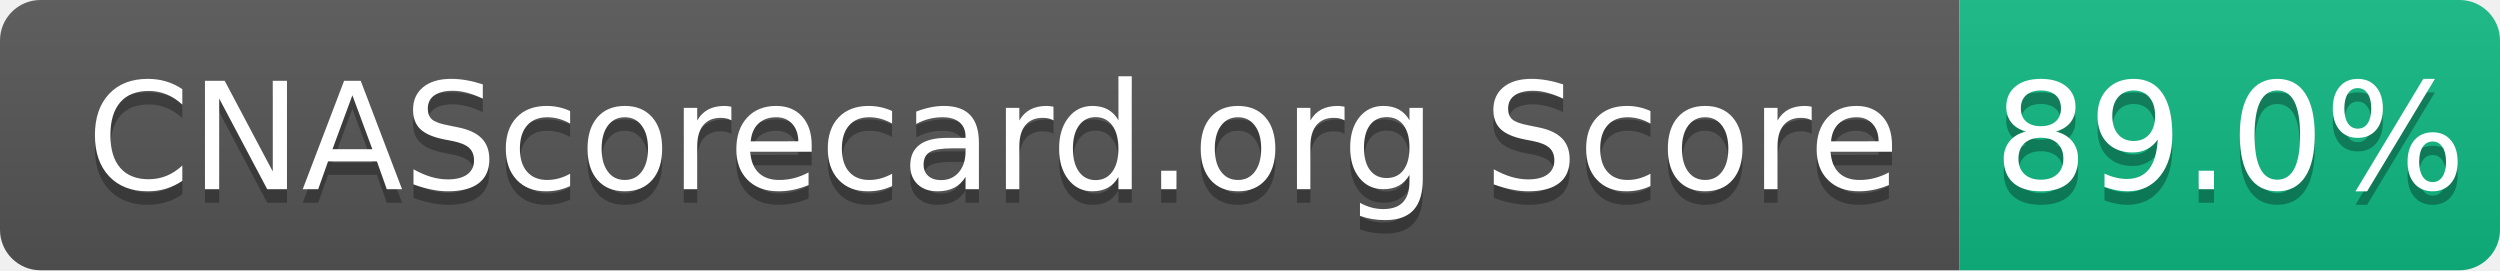
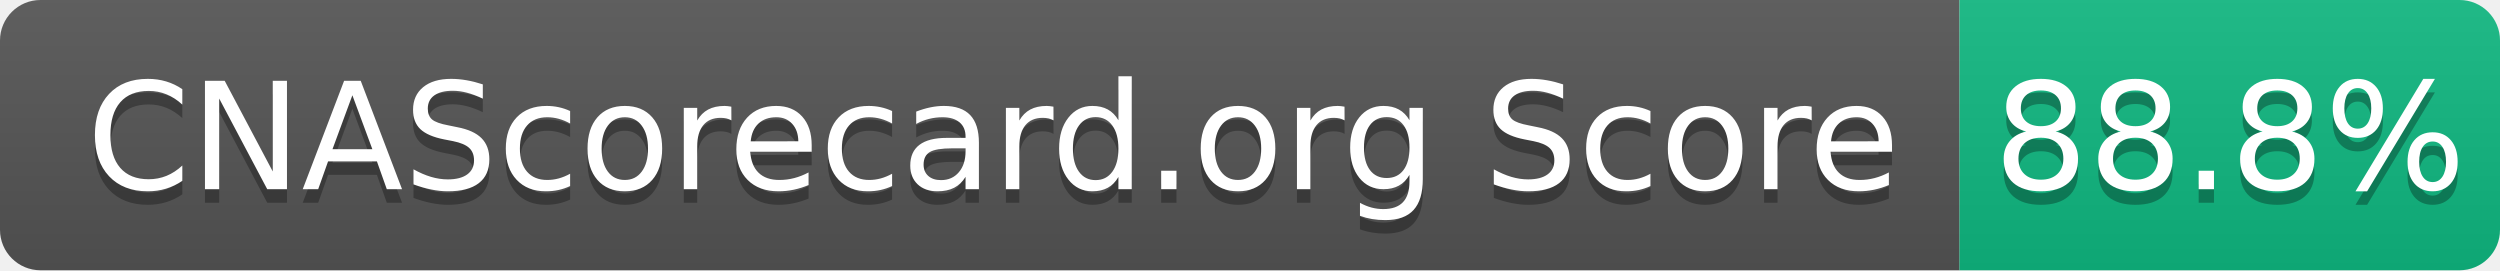
- <svg xmlns="http://www.w3.org/2000/svg" width="185" height="20" role="img" aria-label="CNAScorecard.org Score: 89.0%">
+ <svg xmlns="http://www.w3.org/2000/svg" width="185" height="20" role="img" aria-label="CNAScorecard.org Score: 88.8%">
  <linearGradient id="s" x2="0" y2="100%">
    <stop offset="0" stop-color="#bbb" stop-opacity=".1" />
    <stop offset="1" stop-opacity=".1" />
  </linearGradient>
  <clipPath id="r">
    <rect width="185" height="20" rx="3" fill="#fff" />
  </clipPath>
  <g clip-path="url(#r)">
    <rect width="145" height="20" fill="#555" />
    <rect x="145" width="40" height="20" fill="#10B981" />
    <rect width="185" height="20" fill="url(#s)" />
  </g>
  <g fill="#fff" text-anchor="middle" font-family="Verdana,Geneva,DejaVu Sans,sans-serif" text-rendering="geometricPrecision" font-size="110">
    <text aria-hidden="true" x="735" y="150" fill="#010101" fill-opacity=".3" transform="scale(.1)" textLength="1350">CNAScorecard.org Score</text>
    <text x="735" y="140" transform="scale(.1)" fill="#fff" textLength="1350">CNAScorecard.org Score</text>
-     <text aria-hidden="true" x="1650" y="150" fill="#010101" fill-opacity=".3" transform="scale(.1)" textLength="300">89.0%</text>
-     <text x="1650" y="140" transform="scale(.1)" fill="#fff" textLength="300">89.0%</text>
+     <text aria-hidden="true" x="1650" y="150" fill="#010101" fill-opacity=".3" transform="scale(.1)" textLength="300">88.8%</text>
+     <text x="1650" y="140" transform="scale(.1)" fill="#fff" textLength="300">88.8%</text>
  </g>
</svg>
